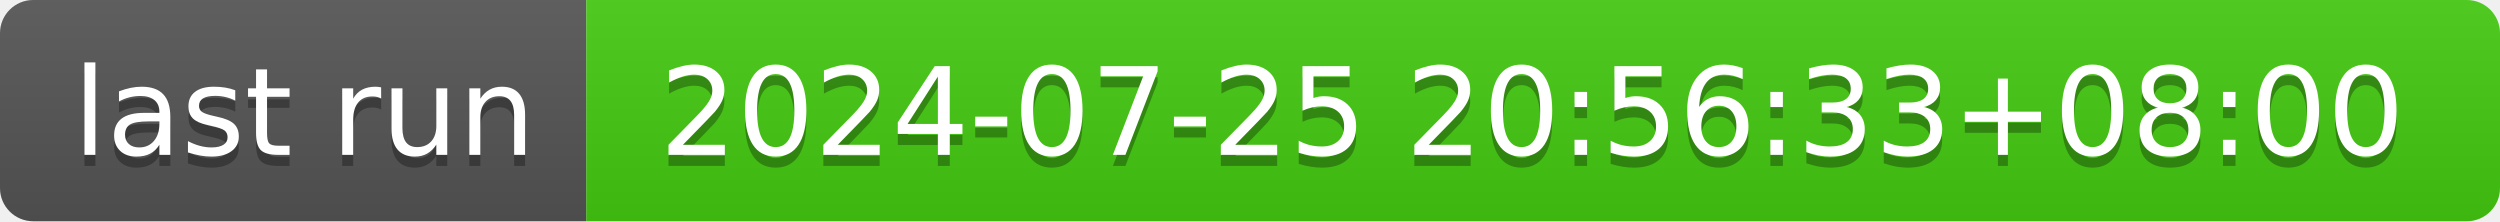
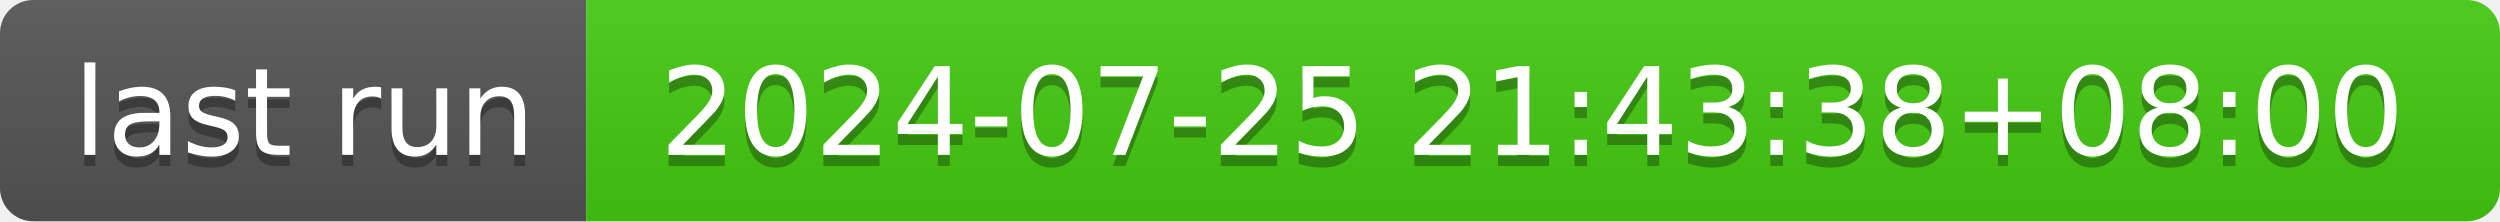
- <svg xmlns="http://www.w3.org/2000/svg" width="226" height="20" role="img" aria-label="last run: 2024-07-25 20:56:33+08:00">
+ <svg xmlns="http://www.w3.org/2000/svg" width="226" height="20" role="img" aria-label="last run: 2024-07-25 21:43:38+08:00">
  <linearGradient id="s" x2="0" y2="100%">
    <stop offset="0" stop-color="#bbb" stop-opacity=".1" />
    <stop offset="1" stop-opacity=".1" />
  </linearGradient>
  <clipPath id="r">
    <rect width="226" height="20" rx="3" fill="#fff" />
  </clipPath>
  <g clip-path="url(#r)">
    <rect width="53" height="20" fill="#555" />
    <rect x="53" width="173" height="20" fill="#4c1" />
    <rect width="226" height="20" fill="url(#s)" />
  </g>
  <g fill="#fff" text-anchor="middle" font-family="Verdana,Geneva,DejaVu Sans,sans-serif" text-rendering="geometricPrecision" font-size="110">
    <text aria-hidden="true" x="275" y="150" fill="#010101" fill-opacity=".3" transform="scale(.1)" textLength="430">last run</text>
    <text x="275" y="140" transform="scale(.1)" fill="#fff" textLength="430">last run</text>
-     <text aria-hidden="true" x="1385" y="150" fill="#010101" fill-opacity=".3" transform="scale(.1)" textLength="1630">2024-07-25 20:56:33+08:00</text>
-     <text x="1385" y="140" transform="scale(.1)" fill="#fff" textLength="1630">2024-07-25 20:56:33+08:00</text>
+     <text aria-hidden="true" x="1385" y="150" fill="#010101" fill-opacity=".3" transform="scale(.1)" textLength="1630">2024-07-25 21:43:38+08:00</text>
+     <text x="1385" y="140" transform="scale(.1)" fill="#fff" textLength="1630">2024-07-25 21:43:38+08:00</text>
  </g>
</svg>
